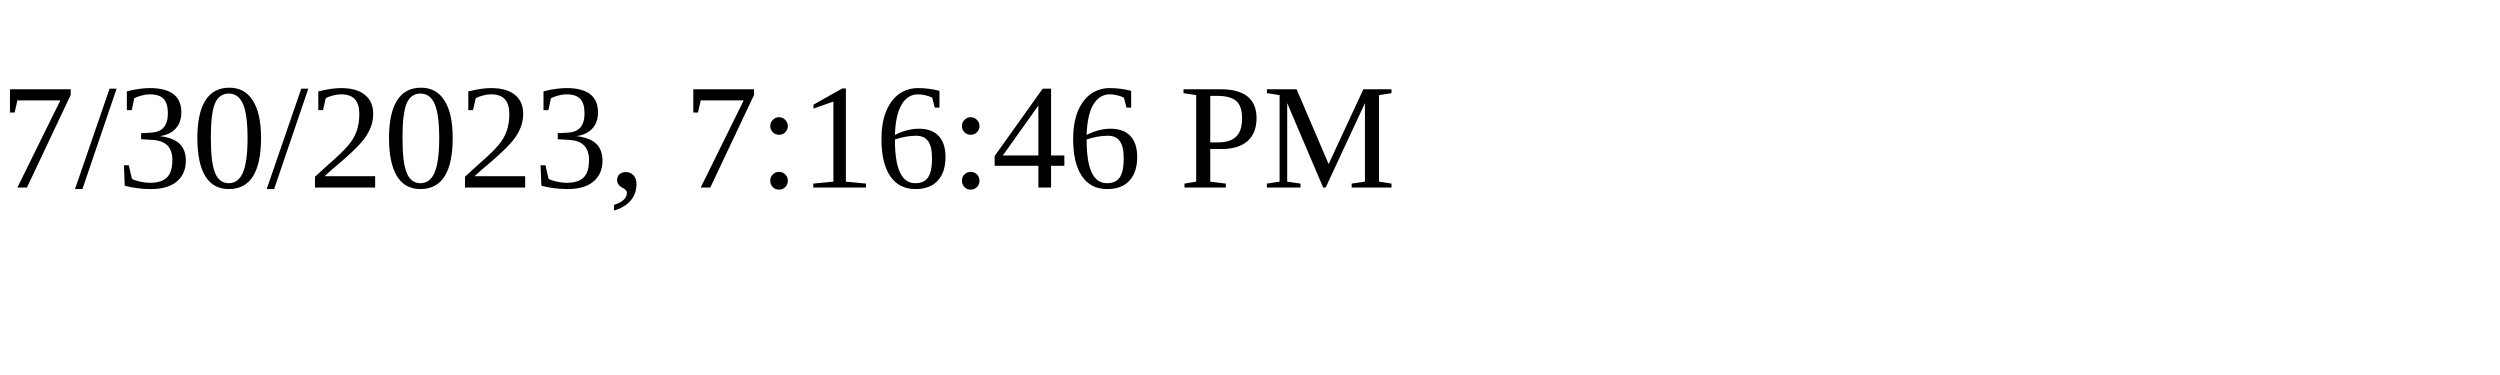
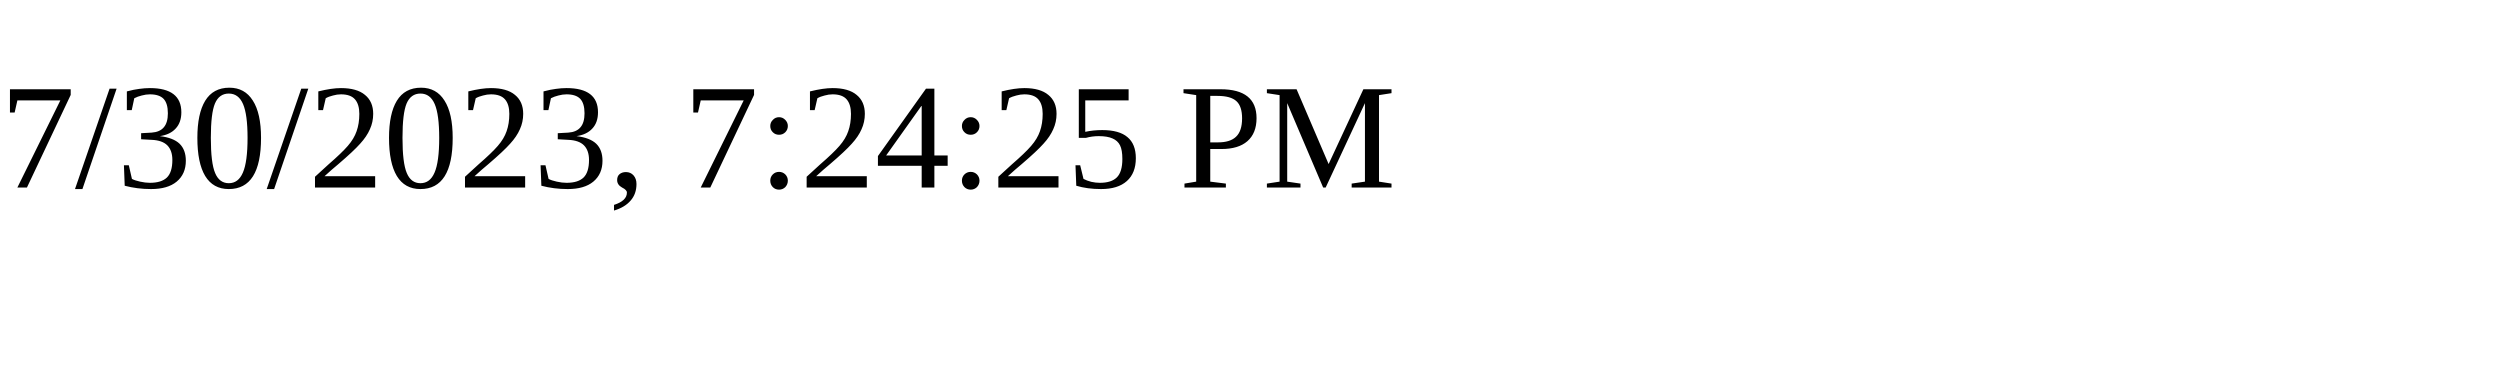
<svg xmlns="http://www.w3.org/2000/svg" height="30" width="200">
-   <text x="0" y="15">7/30/2023, 7:16:46 PM</text>
+   <text x="0" y="15">7/30/2023, 7:24:25 PM</text>
</svg>
